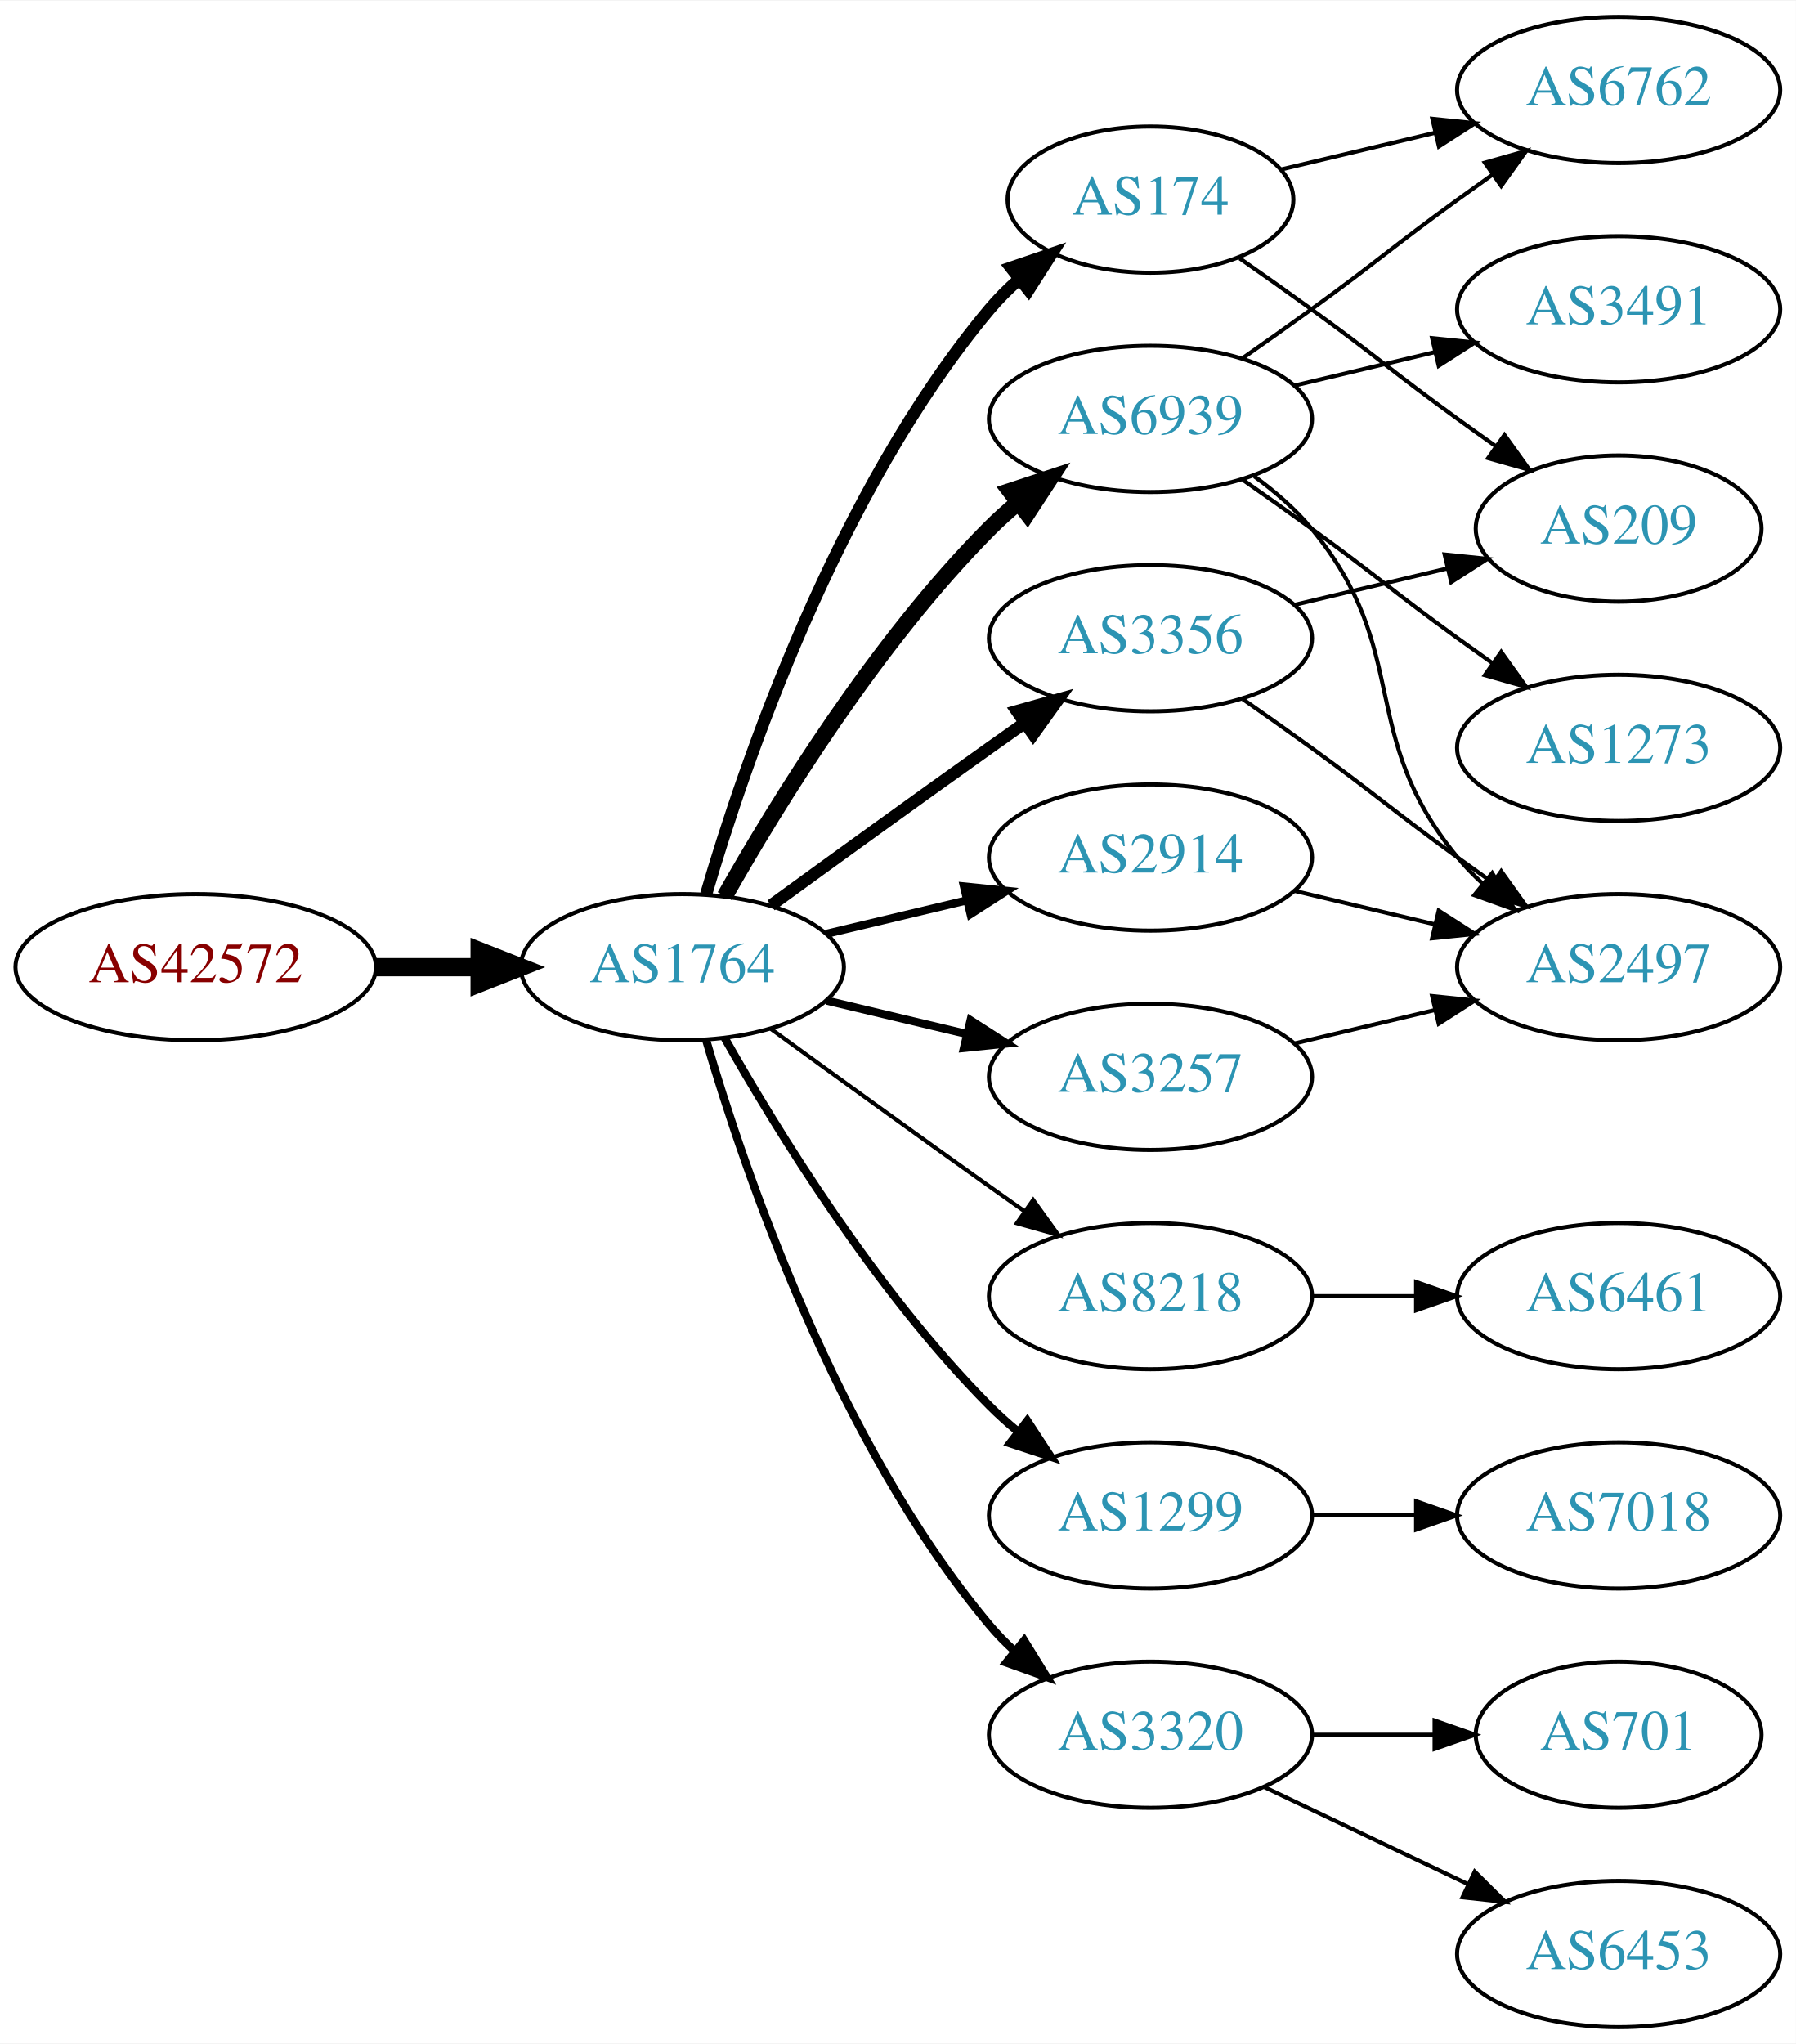
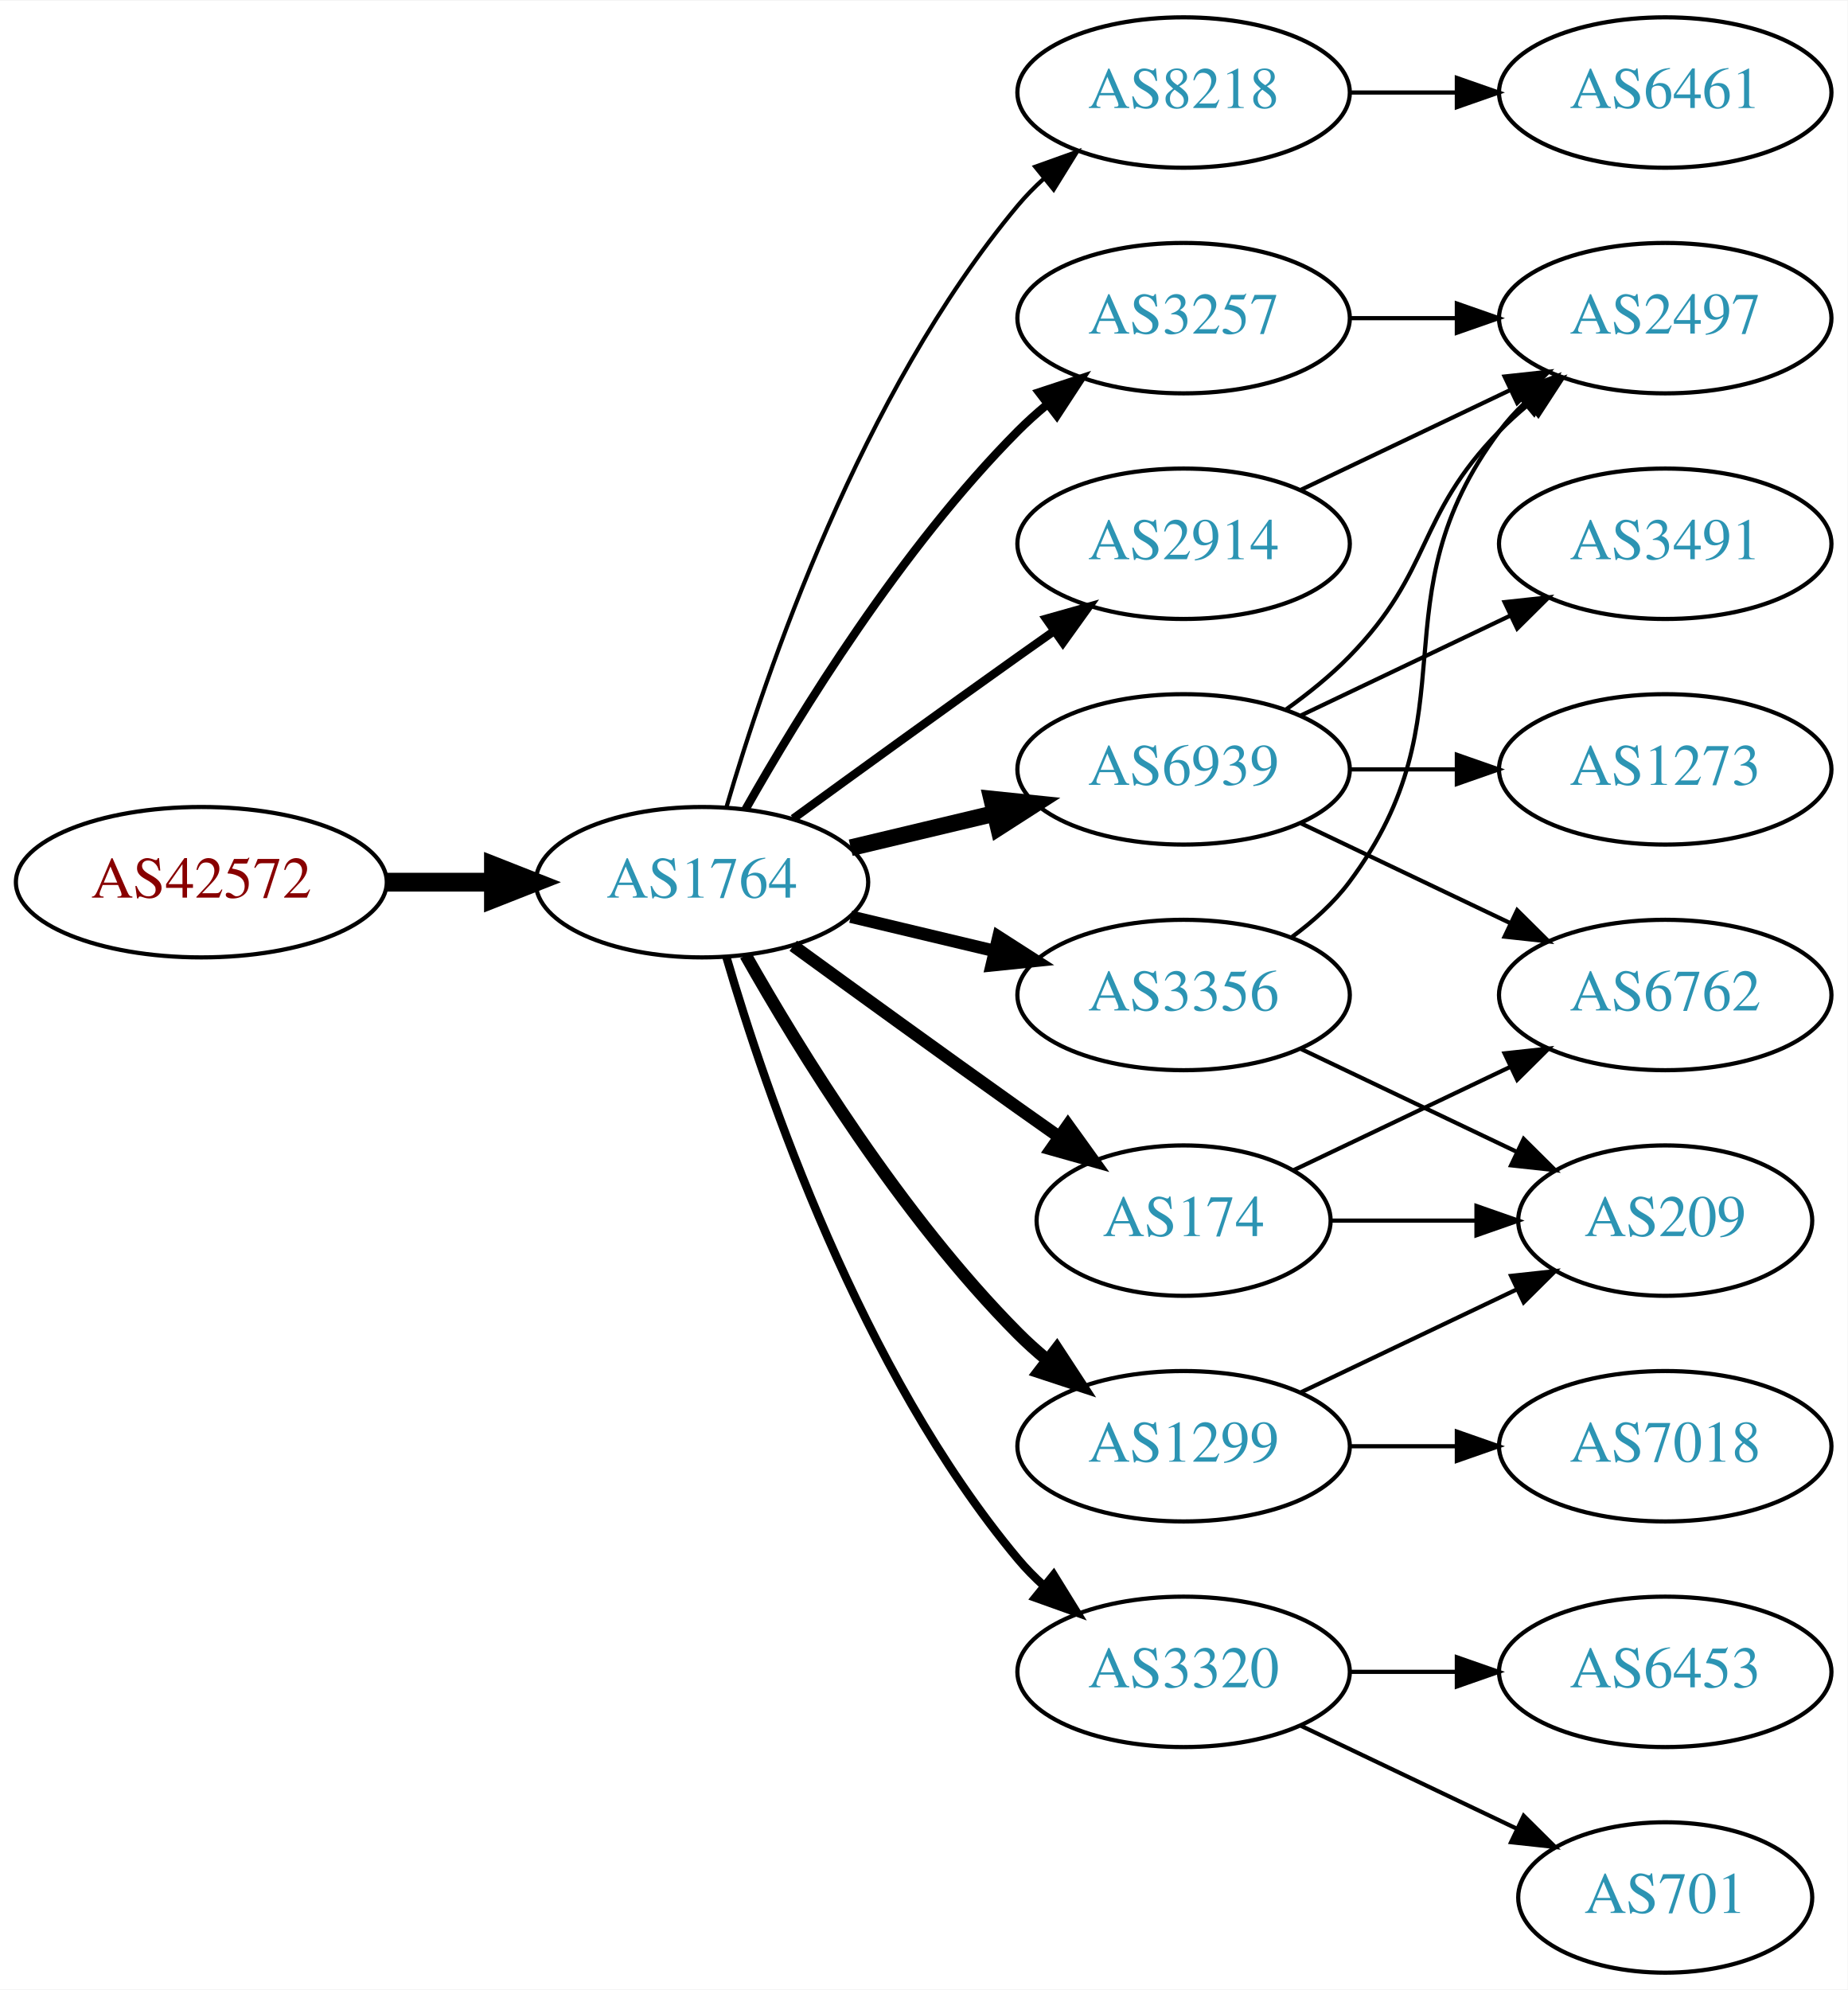
- <svg xmlns="http://www.w3.org/2000/svg" xmlns:xlink="http://www.w3.org/1999/xlink" width="442pt" height="503pt" viewBox="0.00 0.00 442.27 503.00">
-   <g id="graph0" class="graph" transform="scale(1 1) rotate(0) translate(4 499)">
-     <polygon fill="white" stroke="none" points="-4,4 -4,-499 438.271,-499 438.271,4 -4,4" />
+ <svg xmlns="http://www.w3.org/2000/svg" xmlns:xlink="http://www.w3.org/1999/xlink" width="442pt" height="476pt" viewBox="0.00 0.00 442.27 476.00">
+   <g id="graph0" class="graph" transform="scale(1 1) rotate(0) translate(4 472)">
+     <polygon fill="white" stroke="none" points="-4,4 -4,-472 438.271,-472 438.271,4 -4,4" />
    <g id="node1" class="node">
      <g id="a_node1">
        <a xlink:href="/asn/42572" xlink:title="AS42572 ~ abaton EDV-Dienstleistungs GmbH [AT]">
          <ellipse fill="#ffffff" stroke="black" cx="44.196" cy="-261" rx="44.393" ry="18" />
          <text text-anchor="middle" x="44.196" y="-257.3" font-family="Times,serif" font-size="14.00" fill="#880000">AS42572</text>
        </a>
      </g>
    </g>
    <g id="node2" class="node">
      <g id="a_node2">
        <a xlink:href="/asn/1764" xlink:title="AS1764 ~ NEXTLAYER-AS [AT]">
          <ellipse fill="#ffffff" stroke="black" cx="164.039" cy="-261" rx="39.794" ry="18" />
          <text text-anchor="middle" x="164.039" y="-257.3" font-family="Times,serif" font-size="14.00" fill="#2c94b3">AS1764</text>
        </a>
      </g>
    </g>
    <g id="edge1" class="edge">
      <path fill="none" stroke="black" stroke-width="4.5" d="M88.407,-261C96.72,-261 105.482,-261 113.965,-261" />
      <polygon fill="black" stroke="black" stroke-width="4.5" points="114.123,-264.938 124.123,-261 114.123,-257.063 114.123,-264.938" />
    </g>
    <g id="node3" class="node">
      <g id="a_node3">
-         <a xlink:href="/asn/174" xlink:title="AS174 ~ Cogent Communications [US]">
-           <ellipse fill="#ffffff" stroke="black" cx="279.332" cy="-450" rx="35.194" ry="18" />
-           <text text-anchor="middle" x="279.332" y="-446.3" font-family="Times,serif" font-size="14.00" fill="#2c94b3">AS174</text>
+         <a xlink:href="/asn/8218" xlink:title="AS8218 ~ legacy Neotelecoms [FR]">
+           <ellipse fill="#ffffff" stroke="black" cx="279.332" cy="-450" rx="39.794" ry="18" />
+           <text text-anchor="middle" x="279.332" y="-446.3" font-family="Times,serif" font-size="14.00" fill="#2c94b3">AS8218</text>
        </a>
      </g>
    </g>
    <g id="edge2" class="edge">
-       <path fill="none" stroke="black" stroke-width="3" d="M169.913,-279.002C179.227,-310.844 202.043,-377.981 239.685,-423 241.838,-425.574 244.292,-428.017 246.896,-430.303" />
-       <polygon fill="black" stroke="black" stroke-width="3" points="244.98,-433.249 255.007,-436.672 249.303,-427.743 244.98,-433.249" />
+       <path fill="none" stroke="black" d="M169.913,-279.002C179.227,-310.844 202.043,-377.981 239.685,-423 241.555,-425.237 243.654,-427.374 245.88,-429.396" />
+       <polygon fill="black" stroke="black" points="243.823,-432.234 253.799,-435.804 248.227,-426.793 243.823,-432.234" />
    </g>
    <g id="node4" class="node">
      <g id="a_node4">
-         <a xlink:href="/asn/6939" xlink:title="AS6939 ~ Hurricane Electric LLC [US]">
+         <a xlink:href="/asn/3257" xlink:title="AS3257 ~ GTT [DE]">
          <ellipse fill="#ffffff" stroke="black" cx="279.332" cy="-396" rx="39.794" ry="18" />
-           <text text-anchor="middle" x="279.332" y="-392.3" font-family="Times,serif" font-size="14.00" fill="#2c94b3">AS6939</text>
+           <text text-anchor="middle" x="279.332" y="-392.3" font-family="Times,serif" font-size="14.00" fill="#2c94b3">AS3257</text>
        </a>
      </g>
    </g>
    <g id="edge3" class="edge">
-       <path fill="none" stroke="black" stroke-width="4" d="M174.498,-278.49C187.28,-301.096 211.712,-340.886 239.685,-369 241.796,-371.121 244.092,-373.188 246.477,-375.171" />
-       <polygon fill="black" stroke="black" stroke-width="4" points="244.73,-378.242 254.793,-381.556 248.993,-372.69 244.73,-378.242" />
+       <path fill="none" stroke="black" stroke-width="2" d="M174.498,-278.49C187.28,-301.096 211.712,-340.886 239.685,-369 241.796,-371.121 244.092,-373.188 246.477,-375.171" />
+       <polygon fill="black" stroke="black" stroke-width="2" points="244.73,-378.242 254.793,-381.556 248.993,-372.69 244.73,-378.242" />
    </g>
    <g id="node5" class="node">
      <g id="a_node5">
-         <a xlink:href="/asn/8218" xlink:title="AS8218 ~ legacy Neotelecoms [FR]">
-           <ellipse fill="#ffffff" stroke="black" cx="279.332" cy="-180" rx="39.794" ry="18" />
-           <text text-anchor="middle" x="279.332" y="-176.3" font-family="Times,serif" font-size="14.00" fill="#2c94b3">AS8218</text>
+         <a xlink:href="/asn/6939" xlink:title="AS6939 ~ Hurricane Electric LLC [US]">
+           <ellipse fill="#ffffff" stroke="black" cx="279.332" cy="-288" rx="39.794" ry="18" />
+           <text text-anchor="middle" x="279.332" y="-284.3" font-family="Times,serif" font-size="14.00" fill="#2c94b3">AS6939</text>
        </a>
      </g>
    </g>
    <g id="edge4" class="edge">
-       <path fill="none" stroke="black" d="M185.887,-245.778C200.821,-234.909 221.435,-219.975 239.685,-207 242.506,-204.995 245.449,-202.915 248.397,-200.841" />
-       <polygon fill="black" stroke="black" points="250.443,-203.681 256.621,-195.074 246.424,-197.95 250.443,-203.681" />
+       <path fill="none" stroke="black" stroke-width="4" d="M199.646,-269.248C210.517,-271.838 222.671,-274.735 234.114,-277.462" />
+       <polygon fill="black" stroke="black" stroke-width="4" points="233.397,-280.889 243.936,-279.803 235.02,-274.08 233.397,-280.889" />
    </g>
    <g id="node6" class="node">
      <g id="a_node6">
-         <a xlink:href="/asn/3356" xlink:title="AS3356 ~ Level 3 Parent, LLC [US]">
+         <a xlink:href="/asn/2914" xlink:title="AS2914 ~ NTT America, Inc. [US]">
          <ellipse fill="#ffffff" stroke="black" cx="279.332" cy="-342" rx="39.794" ry="18" />
-           <text text-anchor="middle" x="279.332" y="-338.3" font-family="Times,serif" font-size="14.00" fill="#2c94b3">AS3356</text>
+           <text text-anchor="middle" x="279.332" y="-338.3" font-family="Times,serif" font-size="14.00" fill="#2c94b3">AS2914</text>
        </a>
      </g>
    </g>
    <g id="edge5" class="edge">
-       <path fill="none" stroke="black" stroke-width="3" d="M185.887,-276.222C200.821,-287.091 221.435,-302.025 239.685,-315 242.506,-317.005 245.449,-319.085 248.397,-321.159" />
-       <polygon fill="black" stroke="black" stroke-width="3" points="246.424,-324.05 256.621,-326.926 250.443,-318.319 246.424,-324.05" />
+       <path fill="none" stroke="black" stroke-width="2" d="M185.887,-276.222C200.821,-287.091 221.435,-302.025 239.685,-315 242.506,-317.005 245.449,-319.085 248.397,-321.159" />
+       <polygon fill="black" stroke="black" stroke-width="2" points="246.424,-324.05 256.621,-326.926 250.443,-318.319 246.424,-324.05" />
    </g>
    <g id="node7" class="node">
      <g id="a_node7">
+         <a xlink:href="/asn/3320" xlink:title="AS3320 ~ DTAG [DE]">
+           <ellipse fill="#ffffff" stroke="black" cx="279.332" cy="-72" rx="39.794" ry="18" />
+           <text text-anchor="middle" x="279.332" y="-68.3" font-family="Times,serif" font-size="14.00" fill="#2c94b3">AS3320</text>
+         </a>
+       </g>
+     </g>
+     <g id="edge6" class="edge">
+       <path fill="none" stroke="black" stroke-width="2" d="M169.913,-242.998C179.227,-211.156 202.043,-144.019 239.685,-99 241.555,-96.763 243.654,-94.626 245.88,-92.604" />
+       <polygon fill="black" stroke="black" stroke-width="2" points="248.227,-95.207 253.799,-86.196 243.823,-89.766 248.227,-95.207" />
+     </g>
+     <g id="node8" class="node">
+       <g id="a_node8">
+         <a xlink:href="/asn/174" xlink:title="AS174 ~ Cogent Communications [US]">
+           <ellipse fill="#ffffff" stroke="black" cx="279.332" cy="-180" rx="35.194" ry="18" />
+           <text text-anchor="middle" x="279.332" y="-176.3" font-family="Times,serif" font-size="14.00" fill="#2c94b3">AS174</text>
+         </a>
+       </g>
+     </g>
+     <g id="edge7" class="edge">
+       <path fill="none" stroke="black" stroke-width="3" d="M185.887,-245.778C200.821,-234.909 221.435,-219.975 239.685,-207 242.895,-204.718 246.264,-202.339 249.619,-199.982" />
+       <polygon fill="black" stroke="black" stroke-width="3" points="251.647,-202.834 257.83,-194.23 247.631,-197.101 251.647,-202.834" />
+     </g>
+     <g id="node9" class="node">
+       <g id="a_node9">
        <a xlink:href="/asn/1299" xlink:title="AS1299 ~ Telia Carrier [EU]">
          <ellipse fill="#ffffff" stroke="black" cx="279.332" cy="-126" rx="39.794" ry="18" />
          <text text-anchor="middle" x="279.332" y="-122.3" font-family="Times,serif" font-size="14.00" fill="#2c94b3">AS1299</text>
        </a>
      </g>
    </g>
-     <g id="edge6" class="edge">
-       <path fill="none" stroke="black" stroke-width="2" d="M174.498,-243.51C187.28,-220.904 211.712,-181.114 239.685,-153 241.796,-150.879 244.092,-148.812 246.477,-146.829" />
-       <polygon fill="black" stroke="black" stroke-width="2" points="248.993,-149.31 254.793,-140.444 244.73,-143.758 248.993,-149.31" />
-     </g>
-     <g id="node8" class="node">
-       <g id="a_node8">
-         <a xlink:href="/asn/3320" xlink:title="AS3320 ~ DTAG [DE]">
-           <ellipse fill="#ffffff" stroke="black" cx="279.332" cy="-72" rx="39.794" ry="18" />
-           <text text-anchor="middle" x="279.332" y="-68.3" font-family="Times,serif" font-size="14.00" fill="#2c94b3">AS3320</text>
-         </a>
-       </g>
-     </g>
-     <g id="edge7" class="edge">
-       <path fill="none" stroke="black" stroke-width="2" d="M169.913,-242.998C179.227,-211.156 202.043,-144.019 239.685,-99 241.555,-96.763 243.654,-94.626 245.88,-92.604" />
-       <polygon fill="black" stroke="black" stroke-width="2" points="248.227,-95.207 253.799,-86.196 243.823,-89.766 248.227,-95.207" />
-     </g>
-     <g id="node9" class="node">
-       <g id="a_node9">
-         <a xlink:href="/asn/2914" xlink:title="AS2914 ~ NTT America, Inc. [US]">
-           <ellipse fill="#ffffff" stroke="black" cx="279.332" cy="-288" rx="39.794" ry="18" />
-           <text text-anchor="middle" x="279.332" y="-284.3" font-family="Times,serif" font-size="14.00" fill="#2c94b3">AS2914</text>
-         </a>
-       </g>
-     </g>
    <g id="edge8" class="edge">
-       <path fill="none" stroke="black" stroke-width="2" d="M199.646,-269.248C210.517,-271.838 222.671,-274.735 234.114,-277.462" />
-       <polygon fill="black" stroke="black" stroke-width="2" points="233.397,-280.889 243.936,-279.803 235.02,-274.08 233.397,-280.889" />
+       <path fill="none" stroke="black" stroke-width="3" d="M174.498,-243.51C187.28,-220.904 211.712,-181.114 239.685,-153 241.796,-150.879 244.092,-148.812 246.477,-146.829" />
+       <polygon fill="black" stroke="black" stroke-width="3" points="248.993,-149.31 254.793,-140.444 244.73,-143.758 248.993,-149.31" />
    </g>
    <g id="node10" class="node">
      <g id="a_node10">
-         <a xlink:href="/asn/3257" xlink:title="AS3257 ~ GTT [DE]">
+         <a xlink:href="/asn/3356" xlink:title="AS3356 ~ Level 3 Parent, LLC [US]">
          <ellipse fill="#ffffff" stroke="black" cx="279.332" cy="-234" rx="39.794" ry="18" />
-           <text text-anchor="middle" x="279.332" y="-230.3" font-family="Times,serif" font-size="14.00" fill="#2c94b3">AS3257</text>
+           <text text-anchor="middle" x="279.332" y="-230.3" font-family="Times,serif" font-size="14.00" fill="#2c94b3">AS3356</text>
        </a>
      </g>
    </g>
    <g id="edge9" class="edge">
-       <path fill="none" stroke="black" stroke-width="2" d="M199.646,-252.752C210.517,-250.162 222.671,-247.265 234.114,-244.538" />
-       <polygon fill="black" stroke="black" stroke-width="2" points="235.02,-247.92 243.936,-242.197 233.397,-241.111 235.02,-247.92" />
+       <path fill="none" stroke="black" stroke-width="3" d="M199.646,-252.752C210.517,-250.162 222.671,-247.265 234.114,-244.538" />
+       <polygon fill="black" stroke="black" stroke-width="3" points="235.02,-247.92 243.936,-242.197 233.397,-241.111 235.02,-247.92" />
    </g>
    <g id="node11" class="node">
      <g id="a_node11">
-         <a xlink:href="/asn/6762" xlink:title="AS6762 ~ TELECOM ITALIA SPARKLE S.p.A. [IT]">
-           <ellipse fill="#ffffff" stroke="black" cx="394.625" cy="-477" rx="39.794" ry="18" />
-           <text text-anchor="middle" x="394.625" y="-473.3" font-family="Times,serif" font-size="14.00" fill="#2c94b3">AS6762</text>
+         <a xlink:href="/asn/6461" xlink:title="AS6461 ~ Zayo Bandwidth [US]">
+           <ellipse fill="#ffffff" stroke="black" cx="394.625" cy="-450" rx="39.794" ry="18" />
+           <text text-anchor="middle" x="394.625" y="-446.3" font-family="Times,serif" font-size="14.00" fill="#2c94b3">AS6461</text>
        </a>
      </g>
    </g>
    <g id="edge10" class="edge">
-       <path fill="none" stroke="black" d="M311.589,-457.449C323.269,-460.233 336.765,-463.449 349.394,-466.459" />
-       <polygon fill="black" stroke="black" points="348.747,-469.903 359.286,-468.816 350.37,-463.093 348.747,-469.903" />
-     </g>
-     <g id="node12" class="node">
-       <g id="a_node12">
-         <a xlink:href="/asn/209" xlink:title="AS209 ~ CenturyLink Communications, LLC [US]">
-           <ellipse fill="#ffffff" stroke="black" cx="394.625" cy="-369" rx="35.194" ry="18" />
-           <text text-anchor="middle" x="394.625" y="-365.3" font-family="Times,serif" font-size="14.00" fill="#2c94b3">AS209</text>
-         </a>
-       </g>
-     </g>
-     <g id="edge11" class="edge">
-       <path fill="none" stroke="black" d="M301.282,-435.555C307.044,-431.529 313.277,-427.128 318.978,-423 335.178,-411.271 338.778,-407.729 354.978,-396 358.007,-393.807 361.186,-391.537 364.364,-389.287" />
-       <polygon fill="black" stroke="black" points="366.506,-392.059 372.675,-383.445 362.481,-386.333 366.506,-392.059" />
-     </g>
-     <g id="edge15" class="edge">
-       <path fill="none" stroke="black" d="M302.089,-411.009C307.623,-414.879 313.542,-419.064 318.978,-423 335.178,-434.729 338.778,-438.271 354.978,-450 357.781,-452.029 360.712,-454.125 363.653,-456.21" />
-       <polygon fill="black" stroke="black" points="361.675,-459.097 371.868,-461.991 365.704,-453.373 361.675,-459.097" />
-     </g>
-     <g id="node13" class="node">
-       <g id="a_node13">
-         <a xlink:href="/asn/3491" xlink:title="AS3491 ~ PCCW Global, Inc. [US]">
-           <ellipse fill="#ffffff" stroke="black" cx="394.625" cy="-423" rx="39.794" ry="18" />
-           <text text-anchor="middle" x="394.625" y="-419.3" font-family="Times,serif" font-size="14.00" fill="#2c94b3">AS3491</text>
-         </a>
-       </g>
-     </g>
-     <g id="edge12" class="edge">
-       <path fill="none" stroke="black" d="M314.939,-404.248C325.81,-406.838 337.964,-409.735 349.407,-412.462" />
-       <polygon fill="black" stroke="black" points="348.69,-415.889 359.229,-414.803 350.313,-409.08 348.69,-415.889" />
+       <path fill="none" stroke="black" d="M319.004,-450C327.207,-450 335.971,-450 344.503,-450" />
+       <polygon fill="black" stroke="black" points="344.742,-453.5 354.742,-450 344.742,-446.5 344.742,-453.5" />
    </g>
    <g id="node14" class="node">
      <g id="a_node14">
        <a xlink:href="/asn/2497" xlink:title="AS2497 ~ Internet Initiative Japan Inc. [JP]">
-           <ellipse fill="#ffffff" stroke="black" cx="394.625" cy="-261" rx="39.794" ry="18" />
-           <text text-anchor="middle" x="394.625" y="-257.3" font-family="Times,serif" font-size="14.00" fill="#2c94b3">AS2497</text>
-         </a>
-       </g>
+           <ellipse fill="#ffffff" stroke="black" cx="394.625" cy="-396" rx="39.794" ry="18" />
+           <text text-anchor="middle" x="394.625" y="-392.3" font-family="Times,serif" font-size="14.00" fill="#2c94b3">AS2497</text>
+         </a>
+       </g>
+     </g>
+     <g id="edge24" class="edge">
+       <path fill="none" stroke="black" d="M319.004,-396C327.207,-396 335.971,-396 344.503,-396" />
+       <polygon fill="black" stroke="black" points="344.742,-399.5 354.742,-396 344.742,-392.5 344.742,-399.5" />
+     </g>
+     <g id="node12" class="node">
+       <g id="a_node12">
+         <a xlink:href="/asn/6762" xlink:title="AS6762 ~ TELECOM ITALIA SPARKLE S.p.A. [IT]">
+           <ellipse fill="#ffffff" stroke="black" cx="394.625" cy="-234" rx="39.794" ry="18" />
+           <text text-anchor="middle" x="394.625" y="-230.3" font-family="Times,serif" font-size="14.00" fill="#2c94b3">AS6762</text>
+         </a>
+       </g>
+     </g>
+     <g id="edge11" class="edge">
+       <path fill="none" stroke="black" d="M307.468,-275.066C322.462,-267.919 341.283,-258.948 357.506,-251.215" />
+       <polygon fill="black" stroke="black" points="359.188,-254.291 366.71,-246.829 356.177,-247.972 359.188,-254.291" />
+     </g>
+     <g id="node13" class="node">
+       <g id="a_node13">
+         <a xlink:href="/asn/1273" xlink:title="AS1273 ~ Vodafone Group PLC [EU]">
+           <ellipse fill="#ffffff" stroke="black" cx="394.625" cy="-288" rx="39.794" ry="18" />
+           <text text-anchor="middle" x="394.625" y="-284.3" font-family="Times,serif" font-size="14.00" fill="#2c94b3">AS1273</text>
+         </a>
+       </g>
+     </g>
+     <g id="edge12" class="edge">
+       <path fill="none" stroke="black" d="M319.004,-288C327.207,-288 335.971,-288 344.503,-288" />
+       <polygon fill="black" stroke="black" points="344.742,-291.5 354.742,-288 344.742,-284.5 344.742,-291.5" />
    </g>
    <g id="edge13" class="edge">
-       <path fill="none" stroke="black" d="M304.912,-381.844C310.007,-378.128 315.02,-373.799 318.978,-369 344.043,-338.606 329.913,-318.394 354.978,-288 356.833,-285.75 358.92,-283.604 361.139,-281.576" />
-       <polygon fill="black" stroke="black" points="363.488,-284.177 369.044,-275.156 359.075,-278.744 363.488,-284.177" />
+       <path fill="none" stroke="black" d="M303.926,-302.389C309.182,-306.148 314.513,-310.437 318.978,-315 339.151,-335.617 334.806,-348.383 354.978,-369 357.071,-371.139 359.354,-373.218 361.731,-375.21" />
+       <polygon fill="black" stroke="black" points="359.974,-378.275 370.031,-381.611 364.249,-372.732 359.974,-378.275" />
    </g>
    <g id="node15" class="node">
      <g id="a_node15">
-         <a xlink:href="/asn/1273" xlink:title="AS1273 ~ Vodafone Group PLC [EU]">
-           <ellipse fill="#ffffff" stroke="black" cx="394.625" cy="-315" rx="39.794" ry="18" />
-           <text text-anchor="middle" x="394.625" y="-311.3" font-family="Times,serif" font-size="14.00" fill="#2c94b3">AS1273</text>
+         <a xlink:href="/asn/3491" xlink:title="AS3491 ~ PCCW Global, Inc. [US]">
+           <ellipse fill="#ffffff" stroke="black" cx="394.625" cy="-342" rx="39.794" ry="18" />
+           <text text-anchor="middle" x="394.625" y="-338.3" font-family="Times,serif" font-size="14.00" fill="#2c94b3">AS3491</text>
        </a>
      </g>
    </g>
    <g id="edge14" class="edge">
-       <path fill="none" stroke="black" d="M302.089,-380.991C307.623,-377.121 313.542,-372.936 318.978,-369 335.178,-357.271 338.778,-353.729 354.978,-342 357.781,-339.971 360.712,-337.875 363.653,-335.79" />
-       <polygon fill="black" stroke="black" points="365.704,-338.627 371.868,-330.009 361.675,-332.903 365.704,-338.627" />
+       <path fill="none" stroke="black" d="M307.468,-300.934C322.462,-308.081 341.283,-317.052 357.506,-324.785" />
+       <polygon fill="black" stroke="black" points="356.177,-328.028 366.71,-329.171 359.188,-321.709 356.177,-328.028" />
+     </g>
+     <g id="edge17" class="edge">
+       <path fill="none" stroke="black" d="M307.468,-354.934C322.462,-362.081 341.283,-371.052 357.506,-378.785" />
+       <polygon fill="black" stroke="black" points="356.177,-382.028 366.71,-383.171 359.188,-375.709 356.177,-382.028" />
    </g>
    <g id="node16" class="node">
      <g id="a_node16">
-         <a xlink:href="/asn/6461" xlink:title="AS6461 ~ Zayo Bandwidth [US]">
-           <ellipse fill="#ffffff" stroke="black" cx="394.625" cy="-180" rx="39.794" ry="18" />
-           <text text-anchor="middle" x="394.625" y="-176.3" font-family="Times,serif" font-size="14.00" fill="#2c94b3">AS6461</text>
-         </a>
-       </g>
-     </g>
-     <g id="edge16" class="edge">
-       <path fill="none" stroke="black" d="M319.004,-180C327.207,-180 335.971,-180 344.503,-180" />
-       <polygon fill="black" stroke="black" points="344.742,-183.5 354.742,-180 344.742,-176.5 344.742,-183.5" />
-     </g>
-     <g id="edge21" class="edge">
-       <path fill="none" stroke="black" d="M314.939,-350.248C326.733,-353.058 340.038,-356.229 352.306,-359.153" />
-       <polygon fill="black" stroke="black" points="351.772,-362.624 362.311,-361.537 353.394,-355.814 351.772,-362.624" />
-     </g>
-     <g id="edge20" class="edge">
-       <path fill="none" stroke="black" d="M302.089,-326.991C307.623,-323.121 313.542,-318.936 318.978,-315 335.178,-303.271 338.778,-299.729 354.978,-288 357.781,-285.971 360.712,-283.875 363.653,-281.79" />
-       <polygon fill="black" stroke="black" points="365.704,-284.627 371.868,-276.009 361.675,-278.903 365.704,-284.627" />
+         <a xlink:href="/asn/701" xlink:title="AS701 ~ UUNET [US]">
+           <ellipse fill="#ffffff" stroke="black" cx="394.625" cy="-18" rx="35.194" ry="18" />
+           <text text-anchor="middle" x="394.625" y="-14.3" font-family="Times,serif" font-size="14.00" fill="#2c94b3">AS701</text>
+         </a>
+       </g>
+     </g>
+     <g id="edge15" class="edge">
+       <path fill="none" stroke="black" d="M307.468,-59.066C322.9,-51.71 342.385,-42.423 358.92,-34.541" />
+       <polygon fill="black" stroke="black" points="360.741,-37.551 368.262,-30.089 357.729,-31.232 360.741,-37.551" />
    </g>
    <g id="node17" class="node">
      <g id="a_node17">
+         <a xlink:href="/asn/6453" xlink:title="AS6453 ~ TATA COMMUNICATIONS (AMERICA) INC [US]">
+           <ellipse fill="#ffffff" stroke="black" cx="394.625" cy="-72" rx="39.794" ry="18" />
+           <text text-anchor="middle" x="394.625" y="-68.3" font-family="Times,serif" font-size="14.00" fill="#2c94b3">AS6453</text>
+         </a>
+       </g>
+     </g>
+     <g id="edge16" class="edge">
+       <path fill="none" stroke="black" d="M319.004,-72C327.207,-72 335.971,-72 344.503,-72" />
+       <polygon fill="black" stroke="black" points="344.742,-75.5 354.742,-72 344.742,-68.5 344.742,-75.5" />
+     </g>
+     <g id="edge19" class="edge">
+       <path fill="none" stroke="black" d="M305.757,-192.119C321.059,-199.413 340.783,-208.814 357.665,-216.86" />
+       <polygon fill="black" stroke="black" points="356.172,-220.026 366.705,-221.169 359.184,-213.707 356.172,-220.026" />
+     </g>
+     <g id="node18" class="node">
+       <g id="a_node18">
+         <a xlink:href="/asn/209" xlink:title="AS209 ~ CenturyLink Communications, LLC [US]">
+           <ellipse fill="#ffffff" stroke="black" cx="394.625" cy="-180" rx="35.194" ry="18" />
+           <text text-anchor="middle" x="394.625" y="-176.3" font-family="Times,serif" font-size="14.00" fill="#2c94b3">AS209</text>
+         </a>
+       </g>
+     </g>
+     <g id="edge18" class="edge">
+       <path fill="none" stroke="black" d="M314.631,-180C325.501,-180 337.678,-180 349.156,-180" />
+       <polygon fill="black" stroke="black" points="349.442,-183.5 359.442,-180 349.442,-176.5 349.442,-183.5" />
+     </g>
+     <g id="edge23" class="edge">
+       <path fill="none" stroke="black" d="M307.468,-138.934C322.9,-146.29 342.385,-155.577 358.92,-163.459" />
+       <polygon fill="black" stroke="black" points="357.729,-166.768 368.262,-167.911 360.741,-160.449 357.729,-166.768" />
+     </g>
+     <g id="node19" class="node">
+       <g id="a_node19">
        <a xlink:href="/asn/7018" xlink:title="AS7018 ~ AT&amp;T Services, Inc. [US]">
          <ellipse fill="#ffffff" stroke="black" cx="394.625" cy="-126" rx="39.794" ry="18" />
          <text text-anchor="middle" x="394.625" y="-122.3" font-family="Times,serif" font-size="14.00" fill="#2c94b3">AS7018</text>
        </a>
      </g>
    </g>
-     <g id="edge17" class="edge">
+     <g id="edge22" class="edge">
      <path fill="none" stroke="black" d="M319.004,-126C327.207,-126 335.971,-126 344.503,-126" />
      <polygon fill="black" stroke="black" points="344.742,-129.5 354.742,-126 344.742,-122.5 344.742,-129.5" />
    </g>
-     <g id="node18" class="node">
-       <g id="a_node18">
-         <a xlink:href="/asn/6453" xlink:title="AS6453 ~ TATA COMMUNICATIONS (AMERICA) INC [US]">
-           <ellipse fill="#ffffff" stroke="black" cx="394.625" cy="-18" rx="39.794" ry="18" />
-           <text text-anchor="middle" x="394.625" y="-14.3" font-family="Times,serif" font-size="14.00" fill="#2c94b3">AS6453</text>
-         </a>
-       </g>
-     </g>
-     <g id="edge18" class="edge">
-       <path fill="none" stroke="black" d="M307.468,-59.066C322.462,-51.919 341.283,-42.948 357.506,-35.215" />
-       <polygon fill="black" stroke="black" points="359.188,-38.291 366.71,-30.829 356.177,-31.972 359.188,-38.291" />
-     </g>
-     <g id="node19" class="node">
-       <g id="a_node19">
-         <a xlink:href="/asn/701" xlink:title="AS701 ~ UUNET [US]">
-           <ellipse fill="#ffffff" stroke="black" cx="394.625" cy="-72" rx="35.194" ry="18" />
-           <text text-anchor="middle" x="394.625" y="-68.3" font-family="Times,serif" font-size="14.00" fill="#2c94b3">AS701</text>
-         </a>
-       </g>
-     </g>
-     <g id="edge19" class="edge">
-       <path fill="none" stroke="black" d="M319.004,-72C328.709,-72 339.2,-72 349.163,-72" />
-       <polygon fill="black" stroke="black" points="349.299,-75.5 359.299,-72 349.299,-68.5 349.299,-75.5" />
-     </g>
-     <g id="edge23" class="edge">
-       <path fill="none" stroke="black" d="M314.939,-279.752C325.81,-277.162 337.964,-274.265 349.407,-271.538" />
-       <polygon fill="black" stroke="black" points="350.313,-274.92 359.229,-269.197 348.69,-268.111 350.313,-274.92" />
-     </g>
-     <g id="edge22" class="edge">
-       <path fill="none" stroke="black" d="M314.939,-242.248C325.81,-244.838 337.964,-247.735 349.407,-250.462" />
-       <polygon fill="black" stroke="black" points="348.69,-253.889 359.229,-252.803 350.313,-247.08 348.69,-253.889" />
+     <g id="edge20" class="edge">
+       <path fill="none" stroke="black" d="M305.262,-247.882C310.338,-251.611 315.256,-256.016 318.978,-261 349.249,-301.542 324.707,-328.458 354.978,-369 356.723,-371.336 358.73,-373.545 360.893,-375.617" />
+       <polygon fill="black" stroke="black" points="358.771,-378.405 368.694,-382.118 363.253,-373.027 358.771,-378.405" />
+     </g>
+     <g id="edge21" class="edge">
+       <path fill="none" stroke="black" d="M307.468,-221.066C322.9,-213.71 342.385,-204.423 358.92,-196.541" />
+       <polygon fill="black" stroke="black" points="360.741,-199.551 368.262,-192.089 357.729,-193.232 360.741,-199.551" />
    </g>
  </g>
</svg>
